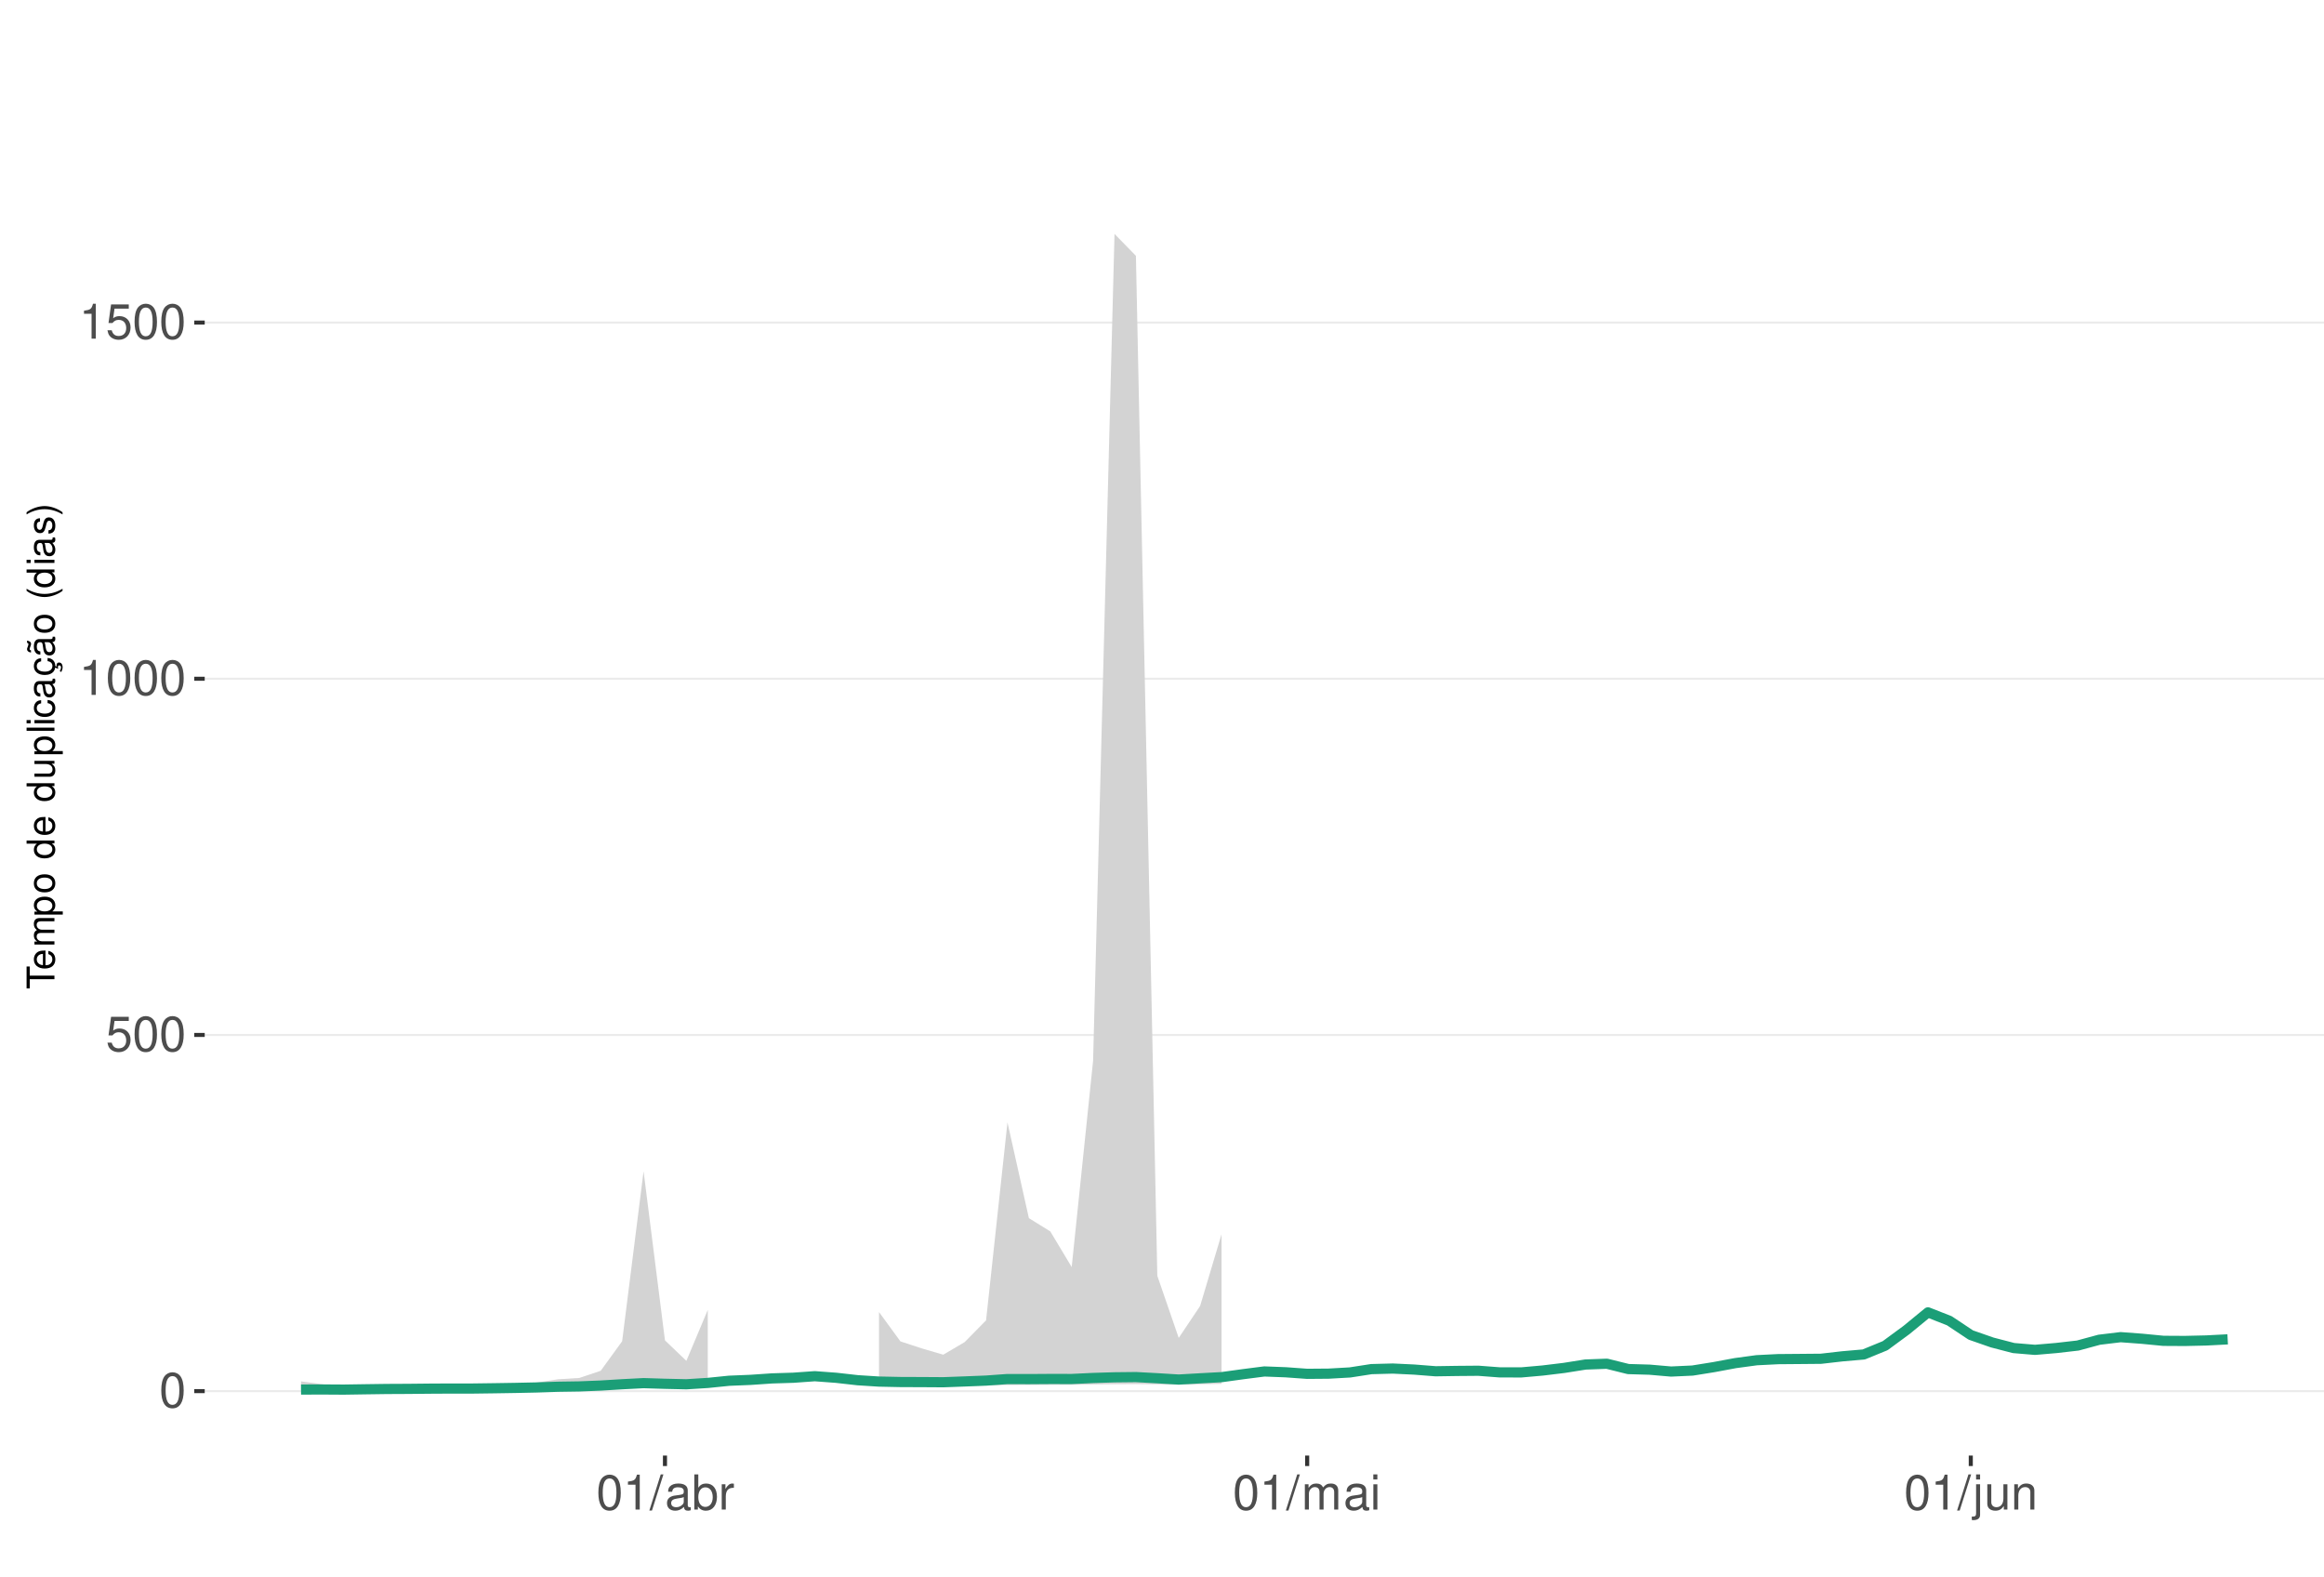
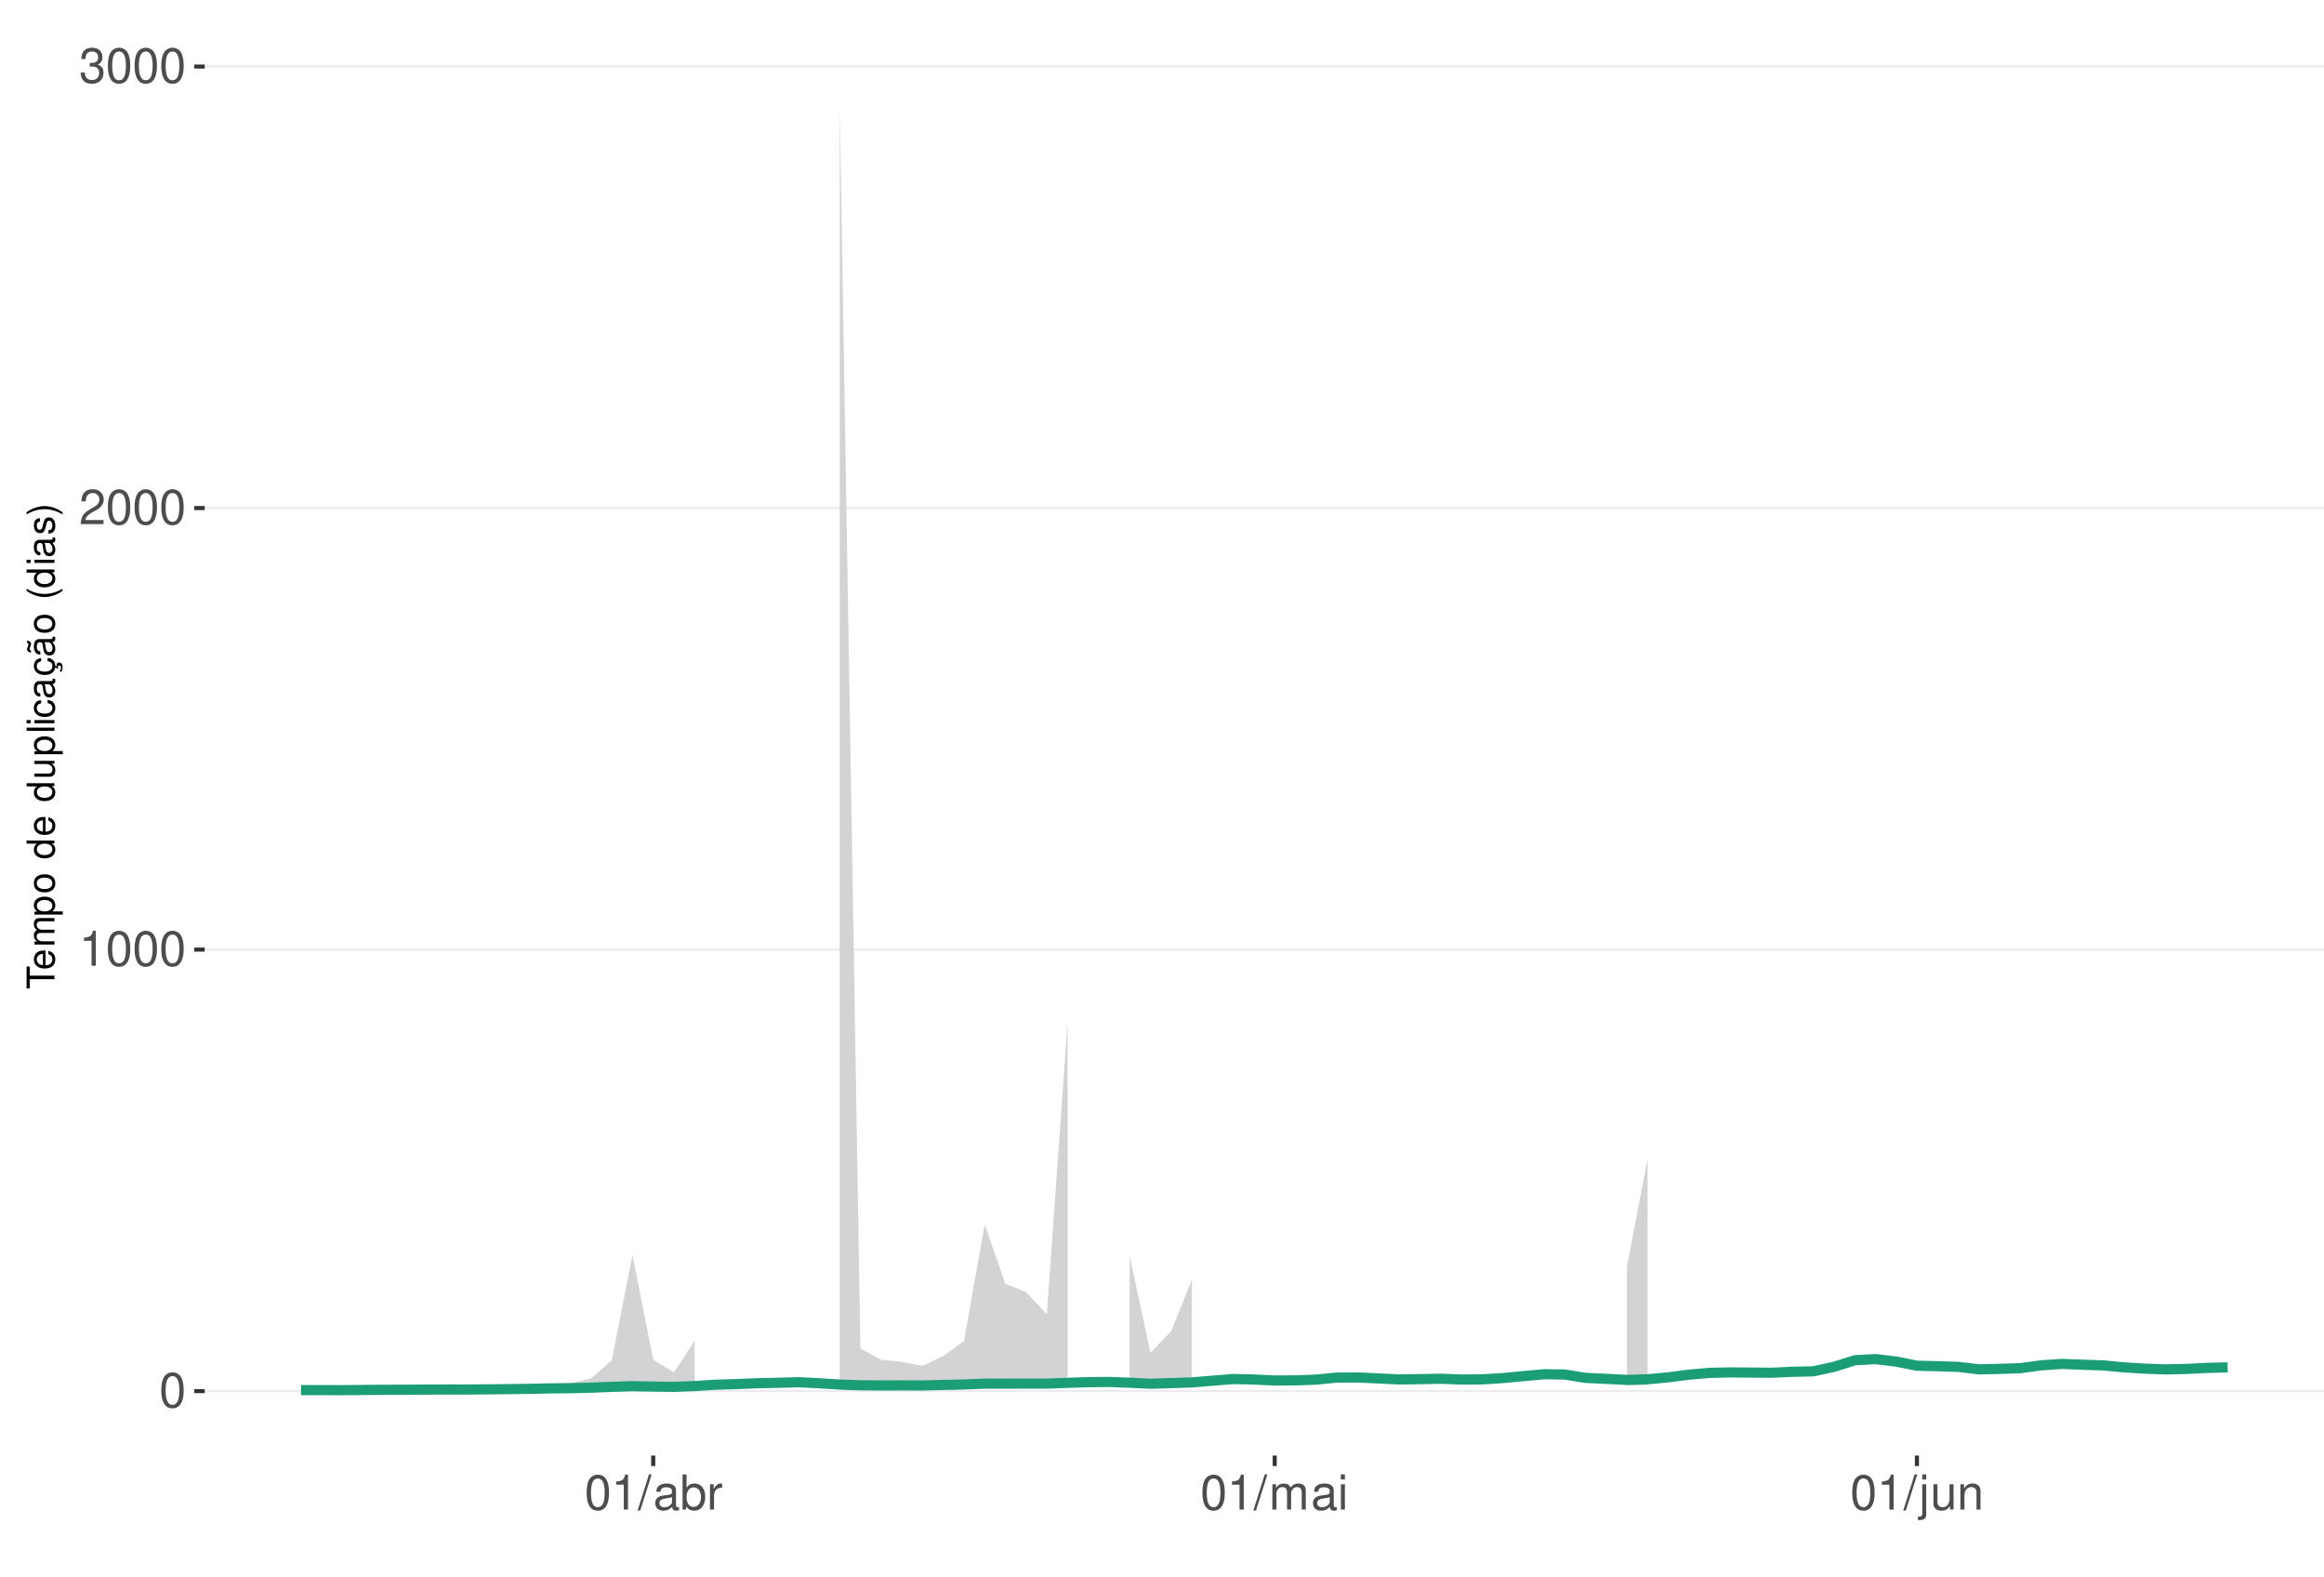
<svg xmlns="http://www.w3.org/2000/svg" xmlns:xlink="http://www.w3.org/1999/xlink" width="609pt" height="413pt" viewBox="0 0 609 413" version="1.1">
  <defs>
    <g>
      <symbol overflow="visible" id="glyph0-0">
        <path style="stroke:none;" d="" />
      </symbol>
      <symbol overflow="visible" id="glyph0-1">
        <path style="stroke:none;" d="M 3.484 -9.156 C 2.641 -9.156 1.891 -8.766 1.422 -8.156 C 0.828 -7.344 0.547 -6.125 0.547 -4.422 C 0.547 -1.344 1.562 0.297 3.484 0.297 C 5.375 0.297 6.422 -1.344 6.422 -4.359 C 6.422 -6.125 6.141 -7.312 5.547 -8.156 C 5.078 -8.781 4.328 -9.156 3.484 -9.156 Z M 3.484 -8.156 C 4.688 -8.156 5.281 -6.938 5.281 -4.453 C 5.281 -1.844 4.703 -0.625 3.453 -0.625 C 2.281 -0.625 1.688 -1.891 1.688 -4.422 C 1.688 -6.938 2.281 -8.156 3.484 -8.156 Z M 3.484 -8.156 " />
      </symbol>
      <symbol overflow="visible" id="glyph0-2">
-         <path style="stroke:none;" d="M 6.031 -8.969 L 1.391 -8.969 L 0.719 -4.094 L 1.75 -4.094 C 2.266 -4.703 2.703 -4.922 3.406 -4.922 C 4.609 -4.922 5.359 -4.094 5.359 -2.766 C 5.359 -1.484 4.609 -0.703 3.391 -0.703 C 2.422 -0.703 1.828 -1.188 1.562 -2.203 L 0.438 -2.203 C 0.594 -1.469 0.719 -1.109 0.984 -0.781 C 1.5 -0.094 2.406 0.297 3.422 0.297 C 5.234 0.297 6.5 -1.031 6.5 -2.922 C 6.5 -4.703 5.312 -5.906 3.594 -5.906 C 2.969 -5.906 2.453 -5.75 1.938 -5.359 L 2.297 -7.875 L 6.031 -7.875 Z M 6.031 -8.969 " />
+         <path style="stroke:none;" d="M 3.281 -6.516 L 3.281 0 L 4.391 0 L 4.391 -9.156 L 3.656 -9.156 C 3.266 -7.75 3.016 -7.562 1.297 -7.328 L 1.297 -6.516 Z M 3.281 -6.516 " />
      </symbol>
      <symbol overflow="visible" id="glyph0-3">
-         <path style="stroke:none;" d="M 3.281 -6.516 L 3.281 0 L 4.391 0 L 4.391 -9.156 L 3.656 -9.156 C 3.266 -7.75 3.016 -7.562 1.297 -7.328 L 1.297 -6.516 Z M 3.281 -6.516 " />
+         <path style="stroke:none;" d="M 6.406 -1.094 L 1.688 -1.094 C 1.797 -1.859 2.203 -2.344 3.297 -3.016 L 4.562 -3.719 C 5.828 -4.422 6.469 -5.359 6.469 -6.484 C 6.469 -7.234 6.156 -7.953 5.625 -8.438 C 5.094 -8.922 4.438 -9.156 3.594 -9.156 C 2.453 -9.156 1.609 -8.75 1.109 -7.953 C 0.797 -7.484 0.656 -6.906 0.625 -5.984 L 1.75 -5.984 C 1.781 -6.609 1.859 -6.969 2.016 -7.281 C 2.297 -7.828 2.891 -8.172 3.562 -8.172 C 4.562 -8.172 5.328 -7.438 5.328 -6.453 C 5.328 -5.719 4.906 -5.094 4.109 -4.625 L 2.953 -3.953 C 1.078 -2.875 0.531 -2.016 0.438 -0.016 L 6.406 -0.016 Z M 6.406 -1.094 " />
      </symbol>
      <symbol overflow="visible" id="glyph0-4">
+         <path style="stroke:none;" d="M 2.797 -4.219 L 3.406 -4.219 C 4.625 -4.219 5.266 -3.641 5.266 -2.547 C 5.266 -1.391 4.562 -0.703 3.422 -0.703 C 2.188 -0.703 1.594 -1.312 1.516 -2.656 L 0.406 -2.656 C 0.453 -1.922 0.578 -1.438 0.797 -1.031 C 1.266 -0.156 2.141 0.297 3.359 0.297 C 5.219 0.297 6.406 -0.828 6.406 -2.562 C 6.406 -3.719 5.969 -4.359 4.891 -4.734 C 5.719 -5.078 6.141 -5.703 6.141 -6.625 C 6.141 -8.203 5.109 -9.156 3.406 -9.156 C 1.594 -9.156 0.625 -8.141 0.594 -6.203 L 1.703 -6.203 C 1.719 -6.766 1.766 -7.078 1.906 -7.359 C 2.172 -7.875 2.719 -8.172 3.422 -8.172 C 4.406 -8.172 5 -7.578 5 -6.594 C 5 -5.953 4.766 -5.562 4.281 -5.344 C 3.969 -5.219 3.562 -5.156 2.797 -5.156 Z M 2.797 -4.219 " />
+       </symbol>
+       <symbol overflow="visible" id="glyph0-5">
        <path style="stroke:none;" d="M 2.891 -9.219 L -0.094 0.25 L 0.594 0.25 L 3.594 -9.219 Z M 2.891 -9.219 " />
      </symbol>
-       <symbol overflow="visible" id="glyph0-5">
+       <symbol overflow="visible" id="glyph0-6">
        <path style="stroke:none;" d="M 6.766 -0.625 C 6.656 -0.594 6.609 -0.594 6.547 -0.594 C 6.172 -0.594 5.969 -0.781 5.969 -1.109 L 5.969 -5.016 C 5.969 -6.188 5.109 -6.828 3.484 -6.828 C 2.5 -6.828 1.734 -6.547 1.281 -6.047 C 0.969 -5.703 0.844 -5.328 0.828 -4.672 L 1.891 -4.672 C 1.969 -5.484 2.453 -5.844 3.438 -5.844 C 4.406 -5.844 4.922 -5.5 4.922 -4.859 L 4.922 -4.578 C 4.906 -4.125 4.688 -3.969 3.828 -3.844 C 2.328 -3.656 2.094 -3.609 1.703 -3.438 C 0.922 -3.109 0.531 -2.531 0.531 -1.672 C 0.531 -0.469 1.359 0.297 2.703 0.297 C 3.547 0.297 4.219 0 4.969 -0.688 C 5.031 0 5.359 0.297 6.047 0.297 C 6.281 0.297 6.422 0.266 6.766 0.172 Z M 4.922 -2.094 C 4.922 -1.734 4.828 -1.516 4.5 -1.234 C 4.078 -0.828 3.562 -0.625 2.938 -0.625 C 2.109 -0.625 1.625 -1.031 1.625 -1.703 C 1.625 -2.391 2.094 -2.75 3.234 -2.906 C 4.359 -3.062 4.562 -3.109 4.922 -3.281 Z M 4.922 -2.094 " />
      </symbol>
-       <symbol overflow="visible" id="glyph0-6">
+       <symbol overflow="visible" id="glyph0-7">
        <path style="stroke:none;" d="M 0.688 -9.219 L 0.688 0 L 1.625 0 L 1.625 -0.844 C 2.141 -0.078 2.812 0.297 3.734 0.297 C 5.484 0.297 6.625 -1.141 6.625 -3.344 C 6.625 -5.5 5.547 -6.828 3.781 -6.828 C 2.875 -6.828 2.234 -6.484 1.734 -5.734 L 1.734 -9.219 Z M 3.578 -5.828 C 4.766 -5.828 5.516 -4.812 5.516 -3.234 C 5.516 -1.719 4.734 -0.703 3.578 -0.703 C 2.453 -0.703 1.734 -1.703 1.734 -3.266 C 1.734 -4.828 2.453 -5.828 3.578 -5.828 Z M 3.578 -5.828 " />
      </symbol>
-       <symbol overflow="visible" id="glyph0-7">
+       <symbol overflow="visible" id="glyph0-8">
        <path style="stroke:none;" d="M 0.875 -6.625 L 0.875 0 L 1.938 0 L 1.938 -3.438 C 1.953 -5.031 2.609 -5.75 4.062 -5.703 L 4.062 -6.781 C 3.891 -6.812 3.781 -6.828 3.656 -6.828 C 2.969 -6.828 2.453 -6.422 1.844 -5.422 L 1.844 -6.625 Z M 0.875 -6.625 " />
      </symbol>
-       <symbol overflow="visible" id="glyph0-8">
+       <symbol overflow="visible" id="glyph0-9">
        <path style="stroke:none;" d="M 0.891 -6.625 L 0.891 0 L 1.953 0 L 1.953 -4.156 C 1.953 -5.125 2.641 -5.891 3.5 -5.891 C 4.297 -5.891 4.734 -5.422 4.734 -4.562 L 4.734 0 L 5.797 0 L 5.797 -4.156 C 5.797 -5.125 6.5 -5.891 7.359 -5.891 C 8.125 -5.891 8.578 -5.406 8.578 -4.562 L 8.578 0 L 9.641 0 L 9.641 -4.969 C 9.641 -6.156 8.953 -6.828 7.719 -6.828 C 6.828 -6.828 6.297 -6.562 5.688 -5.812 C 5.297 -6.516 4.766 -6.828 3.891 -6.828 C 3.016 -6.828 2.422 -6.5 1.859 -5.688 L 1.859 -6.625 Z M 0.891 -6.625 " />
      </symbol>
-       <symbol overflow="visible" id="glyph0-9">
+       <symbol overflow="visible" id="glyph0-10">
        <path style="stroke:none;" d="M 1.891 -6.625 L 0.844 -6.625 L 0.844 0 L 1.891 0 Z M 1.891 -9.219 L 0.828 -9.219 L 0.828 -7.891 L 1.891 -7.891 Z M 1.891 -9.219 " />
      </symbol>
-       <symbol overflow="visible" id="glyph0-10">
+       <symbol overflow="visible" id="glyph0-11">
        <path style="stroke:none;" d="M 0.891 -6.625 L 0.891 0.969 C 0.891 1.625 0.688 1.828 0.031 1.828 C -0.047 1.828 -0.094 1.828 -0.234 1.828 L -0.234 2.719 C -0.094 2.75 -0.031 2.766 0.125 2.766 C 1.312 2.766 1.938 2.297 1.938 1.375 L 1.938 -6.625 Z M 1.938 -9.219 L 0.891 -9.219 L 0.891 -7.891 L 1.938 -7.891 Z M 1.938 -9.219 " />
      </symbol>
-       <symbol overflow="visible" id="glyph0-11">
+       <symbol overflow="visible" id="glyph0-12">
        <path style="stroke:none;" d="M 6.094 0 L 6.094 -6.625 L 5.047 -6.625 L 5.047 -2.875 C 5.047 -1.516 4.344 -0.625 3.234 -0.625 C 2.406 -0.625 1.875 -1.141 1.875 -1.938 L 1.875 -6.625 L 0.828 -6.625 L 0.828 -1.516 C 0.828 -0.422 1.641 0.297 2.938 0.297 C 3.906 0.297 4.531 -0.047 5.156 -0.922 L 5.156 0 Z M 6.094 0 " />
      </symbol>
-       <symbol overflow="visible" id="glyph0-12">
+       <symbol overflow="visible" id="glyph0-13">
        <path style="stroke:none;" d="M 0.891 -6.625 L 0.891 0 L 1.953 0 L 1.953 -3.656 C 1.953 -5.016 2.656 -5.891 3.75 -5.891 C 4.578 -5.891 5.109 -5.391 5.109 -4.594 L 5.109 0 L 6.156 0 L 6.156 -5.016 C 6.156 -6.109 5.344 -6.828 4.062 -6.828 C 3.078 -6.828 2.438 -6.438 1.859 -5.516 L 1.859 -6.625 Z M 0.891 -6.625 " />
      </symbol>
      <symbol overflow="visible" id="glyph1-0">
        <path style="stroke:none;" d="" />
      </symbol>
      <symbol overflow="visible" id="glyph1-1">
        <path style="stroke:none;" d="M -6.469 -3.547 L -6.469 -5.938 L -7.297 -5.938 L -7.297 -0.203 L -6.469 -0.203 L -6.469 -2.609 L 0 -2.609 L 0 -3.547 Z M -6.469 -3.547 " />
      </symbol>
      <symbol overflow="visible" id="glyph1-2">
        <path style="stroke:none;" d="M -2.344 -5.125 C -3.141 -5.125 -3.625 -5.062 -4.016 -4.922 C -4.875 -4.578 -5.391 -3.781 -5.391 -2.797 C -5.391 -1.344 -4.281 -0.406 -2.547 -0.406 C -0.812 -0.406 0.234 -1.297 0.234 -2.781 C 0.234 -3.984 -0.453 -4.812 -1.594 -5.016 L -1.594 -4.188 C -0.906 -3.953 -0.547 -3.484 -0.547 -2.812 C -0.547 -2.281 -0.781 -1.828 -1.219 -1.547 C -1.516 -1.344 -1.812 -1.281 -2.344 -1.266 Z M -3.016 -1.297 C -3.984 -1.359 -4.625 -1.953 -4.625 -2.797 C -4.625 -3.641 -3.953 -4.234 -3.016 -4.234 Z M -3.016 -1.297 " />
      </symbol>
      <symbol overflow="visible" id="glyph1-3">
        <path style="stroke:none;" d="M -5.234 -0.703 L 0 -0.703 L 0 -1.547 L -3.297 -1.547 C -4.047 -1.547 -4.656 -2.094 -4.656 -2.766 C -4.656 -3.391 -4.281 -3.734 -3.609 -3.734 L 0 -3.734 L 0 -4.578 L -3.297 -4.578 C -4.047 -4.578 -4.656 -5.125 -4.656 -5.812 C -4.656 -6.422 -4.266 -6.781 -3.609 -6.781 L 0 -6.781 L 0 -7.625 L -3.938 -7.625 C -4.875 -7.625 -5.391 -7.078 -5.391 -6.094 C -5.391 -5.406 -5.188 -4.984 -4.594 -4.484 C -5.156 -4.188 -5.391 -3.766 -5.391 -3.078 C -5.391 -2.375 -5.125 -1.906 -4.5 -1.469 L -5.234 -1.469 Z M -5.234 -0.703 " />
      </symbol>
      <symbol overflow="visible" id="glyph1-4">
        <path style="stroke:none;" d="M 2.188 -0.547 L 2.188 -1.375 L -0.547 -1.375 C -0.016 -1.812 0.234 -2.312 0.234 -2.984 C 0.234 -4.344 -0.859 -5.234 -2.531 -5.234 C -4.297 -5.234 -5.391 -4.375 -5.391 -2.984 C -5.391 -2.266 -5.062 -1.703 -4.453 -1.312 L -5.234 -1.312 L -5.234 -0.547 Z M -4.609 -2.844 C -4.609 -3.766 -3.797 -4.359 -2.547 -4.359 C -1.359 -4.359 -0.547 -3.75 -0.547 -2.844 C -0.547 -1.953 -1.344 -1.375 -2.578 -1.375 C -3.812 -1.375 -4.609 -1.953 -4.609 -2.844 Z M -4.609 -2.844 " />
      </symbol>
      <symbol overflow="visible" id="glyph1-5">
        <path style="stroke:none;" d="M -5.391 -2.719 C -5.391 -1.234 -4.344 -0.359 -2.578 -0.359 C -0.812 -0.359 0.234 -1.234 0.234 -2.734 C 0.234 -4.203 -0.812 -5.094 -2.547 -5.094 C -4.359 -5.094 -5.391 -4.234 -5.391 -2.719 Z M -4.625 -2.734 C -4.625 -3.672 -3.844 -4.234 -2.547 -4.234 C -1.312 -4.234 -0.547 -3.656 -0.547 -2.734 C -0.547 -1.797 -1.312 -1.234 -2.578 -1.234 C -3.844 -1.234 -4.625 -1.797 -4.625 -2.734 Z M -4.625 -2.734 " />
      </symbol>
      <symbol overflow="visible" id="glyph1-6">
        <path style="stroke:none;" d="" />
      </symbol>
      <symbol overflow="visible" id="glyph1-7">
        <path style="stroke:none;" d="M -7.297 -4.953 L -7.297 -4.125 L -4.578 -4.125 C -5.109 -3.766 -5.391 -3.203 -5.391 -2.516 C -5.391 -1.156 -4.297 -0.266 -2.625 -0.266 C -0.859 -0.266 0.234 -1.125 0.234 -2.547 C 0.234 -3.266 -0.047 -3.766 -0.688 -4.203 L 0 -4.203 L 0 -4.953 Z M -4.609 -2.656 C -4.609 -3.547 -3.812 -4.125 -2.562 -4.125 C -1.344 -4.125 -0.547 -3.547 -0.547 -2.656 C -0.547 -1.734 -1.359 -1.125 -2.578 -1.125 C -3.797 -1.125 -4.609 -1.734 -4.609 -2.656 Z M -4.609 -2.656 " />
      </symbol>
      <symbol overflow="visible" id="glyph1-8">
        <path style="stroke:none;" d="M 0 -4.812 L -5.234 -4.812 L -5.234 -3.984 L -2.266 -3.984 C -1.203 -3.984 -0.5 -3.438 -0.5 -2.562 C -0.5 -1.906 -0.906 -1.484 -1.531 -1.484 L -5.234 -1.484 L -5.234 -0.656 L -1.203 -0.656 C -0.328 -0.656 0.234 -1.297 0.234 -2.312 C 0.234 -3.094 -0.047 -3.578 -0.734 -4.062 L 0 -4.062 Z M 0 -4.812 " />
      </symbol>
      <symbol overflow="visible" id="glyph1-9">
        <path style="stroke:none;" d="M -7.297 -1.516 L -7.297 -0.688 L 0 -0.688 L 0 -1.516 Z M -7.297 -1.516 " />
      </symbol>
      <symbol overflow="visible" id="glyph1-10">
        <path style="stroke:none;" d="M -5.234 -1.5 L -5.234 -0.672 L 0 -0.672 L 0 -1.5 Z M -7.297 -1.5 L -7.297 -0.656 L -6.234 -0.656 L -6.234 -1.5 Z M -7.297 -1.5 " />
      </symbol>
      <symbol overflow="visible" id="glyph1-11">
        <path style="stroke:none;" d="M -3.484 -4.703 C -3.984 -4.672 -4.312 -4.562 -4.609 -4.359 C -5.094 -4 -5.391 -3.375 -5.391 -2.641 C -5.391 -1.219 -4.266 -0.312 -2.531 -0.312 C -0.844 -0.312 0.234 -1.203 0.234 -2.625 C 0.234 -3.875 -0.516 -4.672 -1.797 -4.766 L -1.797 -3.938 C -0.953 -3.797 -0.547 -3.359 -0.547 -2.656 C -0.547 -1.734 -1.297 -1.188 -2.531 -1.188 C -3.844 -1.188 -4.625 -1.719 -4.625 -2.625 C -4.625 -3.328 -4.203 -3.766 -3.484 -3.875 Z M -3.484 -4.703 " />
      </symbol>
      <symbol overflow="visible" id="glyph1-12">
        <path style="stroke:none;" d="M -0.484 -5.344 C -0.469 -5.266 -0.469 -5.219 -0.469 -5.172 C -0.469 -4.875 -0.625 -4.719 -0.875 -4.719 L -3.953 -4.719 C -4.891 -4.719 -5.391 -4.047 -5.391 -2.75 C -5.391 -1.984 -5.172 -1.375 -4.781 -1.016 C -4.516 -0.766 -4.203 -0.672 -3.688 -0.656 L -3.688 -1.484 C -4.328 -1.562 -4.625 -1.938 -4.625 -2.719 C -4.625 -3.484 -4.344 -3.891 -3.844 -3.891 L -3.625 -3.891 C -3.266 -3.875 -3.125 -3.703 -3.047 -3.016 C -2.891 -1.844 -2.844 -1.656 -2.719 -1.344 C -2.453 -0.734 -2 -0.422 -1.312 -0.422 C -0.375 -0.422 0.234 -1.078 0.234 -2.141 C 0.234 -2.797 0 -3.328 -0.547 -3.922 C 0 -3.984 0.234 -4.234 0.234 -4.781 C 0.234 -4.953 0.203 -5.062 0.141 -5.344 Z M -1.656 -3.891 C -1.375 -3.891 -1.203 -3.812 -0.969 -3.562 C -0.656 -3.219 -0.5 -2.812 -0.5 -2.312 C -0.5 -1.672 -0.812 -1.297 -1.344 -1.297 C -1.891 -1.297 -2.172 -1.656 -2.297 -2.547 C -2.422 -3.438 -2.453 -3.609 -2.594 -3.891 Z M -1.656 -3.891 " />
      </symbol>
      <symbol overflow="visible" id="glyph1-13">
        <path style="stroke:none;" d="M 0.234 -2.641 C 0.234 -3.875 -0.547 -4.703 -1.797 -4.766 L -1.797 -3.938 C -0.953 -3.797 -0.531 -3.359 -0.531 -2.656 C -0.531 -1.734 -1.281 -1.188 -2.516 -1.188 C -3.844 -1.188 -4.625 -1.719 -4.625 -2.625 C -4.625 -3.328 -4.203 -3.766 -3.484 -3.875 L -3.484 -4.703 C -3.984 -4.672 -4.312 -4.562 -4.609 -4.359 C -5.094 -4 -5.391 -3.375 -5.391 -2.641 C -5.391 -1.219 -4.266 -0.312 -2.531 -0.312 C -1.469 -0.312 -0.625 -0.672 -0.156 -1.312 C 0.047 -1.594 0.125 -1.812 0.203 -2.25 L 0.922 -1.938 L 0.984 -2.062 C 0.938 -2.188 0.906 -2.25 0.906 -2.375 C 0.906 -2.656 1.047 -2.828 1.281 -2.828 C 1.547 -2.828 1.734 -2.594 1.734 -2.297 C 1.734 -2.031 1.672 -1.844 1.438 -1.406 L 1.406 -1.312 L 1.812 -1.094 C 2.078 -1.75 2.141 -1.953 2.141 -2.344 C 2.141 -3.109 1.781 -3.578 1.203 -3.578 C 0.781 -3.578 0.547 -3.297 0.547 -2.797 C 0.547 -2.703 0.547 -2.641 0.562 -2.516 Z M 0.234 -2.641 " />
      </symbol>
      <symbol overflow="visible" id="glyph1-14">
        <path style="stroke:none;" d="M -0.484 -5.344 C -0.469 -5.266 -0.469 -5.219 -0.469 -5.172 C -0.469 -4.875 -0.625 -4.719 -0.875 -4.719 L -3.953 -4.719 C -4.891 -4.719 -5.391 -4.047 -5.391 -2.75 C -5.391 -1.984 -5.172 -1.375 -4.781 -1.016 C -4.516 -0.766 -4.203 -0.672 -3.688 -0.656 L -3.688 -1.484 C -4.328 -1.562 -4.625 -1.938 -4.625 -2.719 C -4.625 -3.484 -4.344 -3.891 -3.844 -3.891 L -3.625 -3.891 C -3.266 -3.875 -3.125 -3.703 -3.047 -3.016 C -2.891 -1.844 -2.844 -1.656 -2.719 -1.344 C -2.453 -0.734 -2 -0.422 -1.312 -0.422 C -0.375 -0.422 0.234 -1.078 0.234 -2.141 C 0.234 -2.797 0 -3.328 -0.547 -3.922 C 0 -3.984 0.234 -4.234 0.234 -4.781 C 0.234 -4.953 0.203 -5.062 0.141 -5.344 Z M -1.656 -3.891 C -1.375 -3.891 -1.203 -3.812 -0.969 -3.562 C -0.656 -3.219 -0.5 -2.812 -0.5 -2.312 C -0.5 -1.672 -0.812 -1.297 -1.344 -1.297 C -1.891 -1.297 -2.172 -1.656 -2.297 -2.547 C -2.422 -3.438 -2.453 -3.609 -2.594 -3.891 Z M -7.172 -3.75 C -6.922 -3.672 -6.812 -3.547 -6.812 -3.375 C -6.812 -3.25 -6.875 -2.984 -6.984 -2.734 C -7.156 -2.312 -7.172 -2.25 -7.172 -2.047 C -7.172 -1.594 -6.797 -1.297 -6.141 -1.188 L -6.141 -1.766 C -6.375 -1.812 -6.5 -1.938 -6.5 -2.094 C -6.5 -2.203 -6.469 -2.344 -6.375 -2.578 C -6.156 -3.156 -6.125 -3.234 -6.125 -3.438 C -6.125 -3.922 -6.484 -4.219 -7.172 -4.312 Z M -7.172 -3.75 " />
      </symbol>
      <symbol overflow="visible" id="glyph1-15">
        <path style="stroke:none;" d="M -7.297 -2.359 C -5.984 -1.359 -4.156 -0.734 -2.594 -0.734 C -1.016 -0.734 0.812 -1.359 2.125 -2.359 L 2.125 -2.906 C 0.688 -2.031 -0.984 -1.547 -2.594 -1.547 C -4.188 -1.547 -5.875 -2.031 -7.297 -2.906 Z M -7.297 -2.359 " />
      </symbol>
      <symbol overflow="visible" id="glyph1-16">
        <path style="stroke:none;" d="M -3.781 -4.375 C -4.812 -4.375 -5.391 -3.688 -5.391 -2.484 C -5.391 -1.266 -4.766 -0.469 -3.797 -0.469 C -2.969 -0.469 -2.578 -0.891 -2.281 -2.125 L -2.094 -2.906 C -1.953 -3.484 -1.734 -3.719 -1.375 -3.719 C -0.875 -3.719 -0.547 -3.234 -0.547 -2.5 C -0.547 -2.047 -0.672 -1.672 -0.891 -1.453 C -1.047 -1.328 -1.188 -1.266 -1.562 -1.219 L -1.562 -0.344 C -0.344 -0.375 0.234 -1.062 0.234 -2.438 C 0.234 -3.75 -0.422 -4.594 -1.438 -4.594 C -2.203 -4.594 -2.641 -4.156 -2.891 -3.109 L -3.078 -2.312 C -3.234 -1.625 -3.453 -1.344 -3.828 -1.344 C -4.312 -1.344 -4.625 -1.766 -4.625 -2.453 C -4.625 -3.125 -4.328 -3.484 -3.781 -3.5 Z M -3.781 -4.375 " />
      </symbol>
      <symbol overflow="visible" id="glyph1-17">
        <path style="stroke:none;" d="M 2.125 -0.938 C 0.812 -1.938 -1.016 -2.562 -2.578 -2.562 C -4.156 -2.562 -5.984 -1.938 -7.297 -0.938 L -7.297 -0.375 C -5.859 -1.266 -4.188 -1.75 -2.578 -1.75 C -0.984 -1.75 0.703 -1.266 2.125 -0.375 Z M 2.125 -0.938 " />
      </symbol>
    </g>
    <clipPath id="clip1">
      <path d="M 53.645 9.961 L 609 9.961 L 609 381.328 L 53.645 381.328 Z M 53.645 9.961 " />
    </clipPath>
    <clipPath id="clip2">
      <path d="M 53.645 364 L 609 364 L 609 365 L 53.645 365 Z M 53.645 364 " />
    </clipPath>
    <clipPath id="clip3">
-       <path d="M 53.645 270 L 609 270 L 609 272 L 53.645 272 Z M 53.645 270 " />
+       <path d="M 53.645 248 L 609 248 L 609 250 L 53.645 250 Z M 53.645 248 " />
    </clipPath>
    <clipPath id="clip4">
-       <path d="M 53.645 177 L 609 177 L 609 179 L 53.645 179 Z M 53.645 177 " />
+       <path d="M 53.645 132 L 609 132 L 609 134 L 53.645 134 Z M 53.645 132 " />
    </clipPath>
    <clipPath id="clip5">
-       <path d="M 53.645 84 L 609 84 L 609 85 L 53.645 85 Z M 53.645 84 " />
+       <path d="M 53.645 17 L 609 17 L 609 18 L 53.645 18 Z M 53.645 17 " />
    </clipPath>
  </defs>
  <g id="surface89">
    <rect x="0" y="0" width="609" height="413" style="fill:rgb(100%,100%,100%);fill-opacity:1;stroke:none;" />
    <rect x="0" y="0" width="609" height="413" style="fill:rgb(100%,100%,100%);fill-opacity:1;stroke:none;" />
    <path style="fill:none;stroke-width:1.067;stroke-linecap:round;stroke-linejoin:round;stroke:rgb(100%,100%,100%);stroke-opacity:1;stroke-miterlimit:10;" d="M 0 413 L 609 413 L 609 0 L 0 0 Z M 0 413 " />
    <g clip-path="url(#clip1)" clip-rule="nonzero">
      <path style=" stroke:none;fill-rule:nonzero;fill:rgb(100%,100%,100%);fill-opacity:1;" d="M 53.645 381.328 L 609 381.328 L 609 9.961 L 53.645 9.961 Z M 53.645 381.328 " />
    </g>
    <g clip-path="url(#clip2)" clip-rule="nonzero">
      <path style="fill:none;stroke-width:0.533;stroke-linecap:butt;stroke-linejoin:round;stroke:rgb(92.157%,92.157%,92.157%);stroke-opacity:1;stroke-miterlimit:10;" d="M 53.645 364.449 L 609 364.449 " />
    </g>
    <g clip-path="url(#clip3)" clip-rule="nonzero">
-       <path style="fill:none;stroke-width:0.533;stroke-linecap:butt;stroke-linejoin:round;stroke:rgb(92.157%,92.157%,92.157%);stroke-opacity:1;stroke-miterlimit:10;" d="M 53.645 271.133 L 609 271.133 " />
+       <path style="fill:none;stroke-width:0.533;stroke-linecap:butt;stroke-linejoin:round;stroke:rgb(92.157%,92.157%,92.157%);stroke-opacity:1;stroke-miterlimit:10;" d="M 53.645 248.777 L 609 248.777 " />
    </g>
    <g clip-path="url(#clip4)" clip-rule="nonzero">
-       <path style="fill:none;stroke-width:0.533;stroke-linecap:butt;stroke-linejoin:round;stroke:rgb(92.157%,92.157%,92.157%);stroke-opacity:1;stroke-miterlimit:10;" d="M 53.645 177.82 L 609 177.82 " />
+       <path style="fill:none;stroke-width:0.533;stroke-linecap:butt;stroke-linejoin:round;stroke:rgb(92.157%,92.157%,92.157%);stroke-opacity:1;stroke-miterlimit:10;" d="M 53.645 133.105 L 609 133.105 " />
    </g>
    <g clip-path="url(#clip5)" clip-rule="nonzero">
-       <path style="fill:none;stroke-width:0.533;stroke-linecap:butt;stroke-linejoin:round;stroke:rgb(92.157%,92.157%,92.157%);stroke-opacity:1;stroke-miterlimit:10;" d="M 53.645 84.504 L 609 84.504 " />
-     </g>
-     <path style=" stroke:none;fill-rule:nonzero;fill:rgb(82.745%,82.745%,82.745%);fill-opacity:1;" d="M 78.887 361.895 L 84.5 362.648 L 90.109 363.477 L 95.719 363.172 L 101.328 362.871 L 106.938 362.988 L 112.547 362.887 L 118.156 362.879 L 123.766 363.078 L 129.375 362.914 L 134.984 362.652 L 140.594 362.223 L 146.203 361.348 L 151.812 361 L 157.422 359.113 L 163.031 351.387 L 168.645 306.852 L 174.254 351.156 L 179.863 356.516 L 185.473 343.168 L 185.473 363.32 L 179.863 363.441 L 174.254 363.414 L 168.645 363.383 L 163.031 363.484 L 157.422 363.605 L 151.812 363.699 L 146.203 363.746 L 140.594 363.84 L 134.984 363.902 L 129.375 363.957 L 123.766 364.004 L 118.156 364.016 L 112.547 364.043 L 106.938 364.082 L 101.328 364.109 L 90.109 364.203 L 84.5 364.207 L 78.887 364.23 Z M 78.887 361.895 " />
-     <path style=" stroke:none;fill-rule:nonzero;fill:rgb(82.745%,82.745%,82.745%);fill-opacity:1;" d="M 230.348 343.738 L 235.957 351.422 L 241.566 353.262 L 247.18 354.902 L 252.789 351.605 L 258.398 345.906 L 264.008 294.043 L 269.617 319.129 L 275.227 322.605 L 280.836 331.949 L 286.445 277.879 L 292.055 61.277 L 297.664 67.02 L 303.273 334.242 L 308.883 350.512 L 314.492 342.137 L 320.102 323.348 L 320.102 362.535 L 314.492 362.637 L 308.883 362.75 L 303.273 362.664 L 297.664 362.598 L 292.055 362.633 L 286.445 362.691 L 280.836 362.777 L 275.227 362.793 L 269.617 362.82 L 264.008 362.832 L 258.398 362.961 L 247.18 363.125 L 241.566 363.129 L 235.957 363.141 L 230.348 363.121 Z M 230.348 343.738 " />
-     <path style="fill:none;stroke-width:2.667;stroke-linecap:butt;stroke-linejoin:round;stroke:rgb(10.588%,61.961%,46.667%);stroke-opacity:1;stroke-miterlimit:10;" d="M 78.887 364.035 L 84.5 364.016 L 90.109 364.051 L 95.719 363.965 L 101.328 363.887 L 106.938 363.859 L 112.547 363.801 L 118.156 363.77 L 123.766 363.773 L 129.375 363.699 L 134.984 363.609 L 140.594 363.488 L 146.203 363.301 L 151.812 363.215 L 157.422 362.992 L 163.031 362.648 L 168.645 362.355 L 174.254 362.527 L 179.863 362.656 L 185.473 362.301 L 191.082 361.73 L 196.691 361.5 L 202.301 361.117 L 207.91 360.941 L 213.52 360.539 L 219.129 360.957 L 224.738 361.59 L 230.348 361.949 L 235.957 362.066 L 241.566 362.086 L 247.18 362.121 L 252.789 361.914 L 258.398 361.691 L 264.008 361.285 L 269.617 361.301 L 275.227 361.262 L 280.836 361.27 L 286.445 361.004 L 292.055 360.832 L 297.664 360.77 L 303.273 361.074 L 308.883 361.418 L 314.492 361.094 L 320.102 360.789 L 325.715 360.016 L 331.324 359.297 L 336.934 359.512 L 342.543 359.918 L 348.152 359.871 L 353.762 359.555 L 359.371 358.684 L 364.98 358.535 L 370.59 358.805 L 376.199 359.246 L 381.809 359.16 L 387.418 359.113 L 393.027 359.539 L 398.637 359.547 L 404.246 359.051 L 409.859 358.371 L 415.469 357.48 L 421.078 357.273 L 426.688 358.668 L 432.297 358.832 L 437.906 359.32 L 443.516 359.062 L 449.125 358.16 L 454.734 357.113 L 460.344 356.352 L 465.953 356.07 L 471.562 356.023 L 477.172 355.973 L 482.781 355.332 L 488.395 354.844 L 494.004 352.543 L 499.613 348.418 L 505.223 343.816 L 510.832 346.02 L 516.441 349.75 L 522.051 351.707 L 527.66 353.164 L 533.27 353.637 L 538.879 353.152 L 544.488 352.508 L 550.098 350.988 L 555.707 350.312 L 561.316 350.73 L 566.926 351.273 L 572.539 351.305 L 578.148 351.176 L 583.758 350.887 " />
+       <path style="fill:none;stroke-width:0.533;stroke-linecap:butt;stroke-linejoin:round;stroke:rgb(92.157%,92.157%,92.157%);stroke-opacity:1;stroke-miterlimit:10;" d="M 53.645 17.434 L 609 17.434 " />
+     </g>
+     <path style=" stroke:none;fill-rule:nonzero;fill:rgb(82.745%,82.745%,82.745%);fill-opacity:1;" d="M 78.887 362.863 L 84.316 363.332 L 89.746 363.848 L 95.176 363.656 L 100.602 363.469 L 106.031 363.543 L 111.461 363.48 L 116.891 363.477 L 122.316 363.602 L 127.746 363.496 L 133.176 363.336 L 138.605 363.07 L 144.031 362.527 L 149.461 362.312 L 154.891 361.141 L 160.32 356.352 L 165.746 328.75 L 171.176 356.211 L 176.605 359.531 L 182.035 351.258 L 182.035 363.75 L 176.605 363.824 L 171.176 363.809 L 165.746 363.789 L 160.32 363.852 L 154.891 363.926 L 149.461 363.984 L 144.031 364.016 L 138.605 364.07 L 133.176 364.109 L 127.746 364.145 L 122.316 364.172 L 116.891 364.18 L 111.461 364.199 L 106.031 364.223 L 100.602 364.238 L 95.176 364.266 L 89.746 364.297 L 84.316 364.301 L 78.887 364.312 Z M 78.887 362.863 " />
+     <path style=" stroke:none;fill-rule:nonzero;fill:rgb(82.745%,82.745%,82.745%);fill-opacity:1;" d="M 220.035 26.844 L 225.465 353.309 L 230.891 356.238 L 236.32 356.793 L 241.75 357.812 L 247.18 355.246 L 252.605 351.355 L 258.035 320.812 L 263.465 336.359 L 268.895 338.516 L 274.32 344.309 L 279.75 267.906 L 279.75 363.352 L 274.32 363.414 L 268.895 363.422 L 263.465 363.438 L 258.035 363.445 L 252.605 363.516 L 247.18 363.562 L 241.75 363.613 L 236.32 363.621 L 230.891 363.633 L 225.465 363.633 L 220.035 363.59 Z M 220.035 26.844 " />
+     <path style=" stroke:none;fill-rule:nonzero;fill:rgb(82.745%,82.745%,82.745%);fill-opacity:1;" d="M 296.035 329.008 L 301.465 354.41 L 306.895 348.773 L 312.32 335.297 L 312.32 363.258 L 306.895 363.316 L 301.465 363.379 L 296.035 363.312 Z M 296.035 329.008 " />
+     <path style=" stroke:none;fill-rule:nonzero;fill:rgb(82.745%,82.745%,82.745%);fill-opacity:1;" d="M 426.324 331.957 L 431.754 303.598 L 431.754 362.859 L 426.324 362.91 Z M 426.324 331.957 " />
+     <path style="fill:none;stroke-width:2.667;stroke-linecap:butt;stroke-linejoin:round;stroke:rgb(10.588%,61.961%,46.667%);stroke-opacity:1;stroke-miterlimit:10;" d="M 78.887 364.191 L 84.316 364.18 L 89.746 364.203 L 95.176 364.148 L 100.602 364.102 L 106.031 364.086 L 111.461 364.047 L 116.891 364.027 L 122.316 364.031 L 127.746 363.984 L 133.176 363.926 L 138.605 363.852 L 144.031 363.738 L 149.461 363.684 L 154.891 363.547 L 160.32 363.332 L 165.746 363.152 L 171.176 363.258 L 176.605 363.336 L 182.035 363.117 L 187.461 362.766 L 192.891 362.621 L 198.32 362.383 L 203.75 362.273 L 209.176 362.109 L 214.605 362.379 L 220.035 362.734 L 225.465 362.926 L 230.891 362.965 L 236.32 362.949 L 241.75 362.965 L 247.18 362.832 L 252.605 362.707 L 258.035 362.488 L 263.465 362.496 L 268.895 362.473 L 274.32 362.48 L 279.75 362.277 L 285.18 362.105 L 290.605 362.047 L 296.035 362.246 L 301.465 362.516 L 306.895 362.34 L 312.32 362.164 L 323.18 361.281 L 328.609 361.41 L 334.035 361.66 L 339.465 361.633 L 344.895 361.438 L 350.324 360.898 L 355.75 360.875 L 361.18 361.121 L 366.609 361.391 L 372.039 361.312 L 377.465 361.203 L 382.895 361.41 L 388.324 361.375 L 393.754 361.035 L 399.18 360.527 L 404.609 360.02 L 410.039 360.102 L 415.469 360.98 L 420.895 361.227 L 426.324 361.512 L 431.754 361.348 L 437.184 360.836 L 442.609 360.137 L 448.039 359.664 L 453.469 359.543 L 458.898 359.594 L 464.324 359.637 L 469.754 359.383 L 475.184 359.266 L 480.613 358.078 L 486.039 356.371 L 491.469 356.055 L 496.898 356.711 L 502.328 357.793 L 507.754 357.926 L 513.184 358.098 L 518.613 358.746 L 524.039 358.621 L 529.469 358.438 L 534.898 357.688 L 540.328 357.32 L 545.754 357.531 L 551.184 357.715 L 556.613 358.227 L 562.043 358.559 L 567.469 358.758 L 572.898 358.633 L 578.328 358.363 L 583.758 358.234 " />
    <g style="fill:rgb(30.196%,30.196%,30.196%);fill-opacity:1;">
      <use xlink:href="#glyph0-1" x="41.715" y="368.671" />
    </g>
    <g style="fill:rgb(30.196%,30.196%,30.196%);fill-opacity:1;">
-       <use xlink:href="#glyph0-2" x="27.715" y="275.354" />
-       <use xlink:href="#glyph0-1" x="34.715" y="275.354" />
-       <use xlink:href="#glyph0-1" x="41.715" y="275.354" />
-     </g>
-     <g style="fill:rgb(30.196%,30.196%,30.196%);fill-opacity:1;">
-       <use xlink:href="#glyph0-3" x="20.715" y="182.042" />
-       <use xlink:href="#glyph0-1" x="27.715" y="182.042" />
-       <use xlink:href="#glyph0-1" x="34.715" y="182.042" />
-       <use xlink:href="#glyph0-1" x="41.715" y="182.042" />
-     </g>
-     <g style="fill:rgb(30.196%,30.196%,30.196%);fill-opacity:1;">
-       <use xlink:href="#glyph0-3" x="20.715" y="88.726" />
-       <use xlink:href="#glyph0-2" x="27.715" y="88.726" />
-       <use xlink:href="#glyph0-1" x="34.715" y="88.726" />
-       <use xlink:href="#glyph0-1" x="41.715" y="88.726" />
+       <use xlink:href="#glyph0-2" x="20.715" y="252.999" />
+       <use xlink:href="#glyph0-1" x="27.715" y="252.999" />
+       <use xlink:href="#glyph0-1" x="34.715" y="252.999" />
+       <use xlink:href="#glyph0-1" x="41.715" y="252.999" />
+     </g>
+     <g style="fill:rgb(30.196%,30.196%,30.196%);fill-opacity:1;">
+       <use xlink:href="#glyph0-3" x="20.715" y="137.327" />
+       <use xlink:href="#glyph0-1" x="27.715" y="137.327" />
+       <use xlink:href="#glyph0-1" x="34.715" y="137.327" />
+       <use xlink:href="#glyph0-1" x="41.715" y="137.327" />
+     </g>
+     <g style="fill:rgb(30.196%,30.196%,30.196%);fill-opacity:1;">
+       <use xlink:href="#glyph0-4" x="20.715" y="21.655" />
+       <use xlink:href="#glyph0-1" x="27.715" y="21.655" />
+       <use xlink:href="#glyph0-1" x="34.715" y="21.655" />
+       <use xlink:href="#glyph0-1" x="41.715" y="21.655" />
    </g>
    <path style="fill:none;stroke-width:1.067;stroke-linecap:butt;stroke-linejoin:round;stroke:rgb(20%,20%,20%);stroke-opacity:1;stroke-miterlimit:10;" d="M 50.906 364.449 L 53.645 364.449 " />
-     <path style="fill:none;stroke-width:1.067;stroke-linecap:butt;stroke-linejoin:round;stroke:rgb(20%,20%,20%);stroke-opacity:1;stroke-miterlimit:10;" d="M 50.906 271.133 L 53.645 271.133 " />
-     <path style="fill:none;stroke-width:1.067;stroke-linecap:butt;stroke-linejoin:round;stroke:rgb(20%,20%,20%);stroke-opacity:1;stroke-miterlimit:10;" d="M 50.906 177.82 L 53.645 177.82 " />
-     <path style="fill:none;stroke-width:1.067;stroke-linecap:butt;stroke-linejoin:round;stroke:rgb(20%,20%,20%);stroke-opacity:1;stroke-miterlimit:10;" d="M 50.906 84.504 L 53.645 84.504 " />
-     <path style="fill:none;stroke-width:1.067;stroke-linecap:butt;stroke-linejoin:round;stroke:rgb(20%,20%,20%);stroke-opacity:1;stroke-miterlimit:10;" d="M 174.254 384.07 L 174.254 381.328 " />
-     <path style="fill:none;stroke-width:1.067;stroke-linecap:butt;stroke-linejoin:round;stroke:rgb(20%,20%,20%);stroke-opacity:1;stroke-miterlimit:10;" d="M 342.543 384.07 L 342.543 381.328 " />
-     <path style="fill:none;stroke-width:1.067;stroke-linecap:butt;stroke-linejoin:round;stroke:rgb(20%,20%,20%);stroke-opacity:1;stroke-miterlimit:10;" d="M 516.441 384.07 L 516.441 381.328 " />
-     <g style="fill:rgb(30.196%,30.196%,30.196%);fill-opacity:1;">
-       <use xlink:href="#glyph0-1" x="156.254" y="395.483" />
-       <use xlink:href="#glyph0-3" x="163.254" y="395.483" />
-       <use xlink:href="#glyph0-4" x="170.254" y="395.483" />
-       <use xlink:href="#glyph0-5" x="174.254" y="395.483" />
-       <use xlink:href="#glyph0-6" x="181.254" y="395.483" />
-       <use xlink:href="#glyph0-7" x="188.254" y="395.483" />
-     </g>
-     <g style="fill:rgb(30.196%,30.196%,30.196%);fill-opacity:1;">
-       <use xlink:href="#glyph0-1" x="323.043" y="395.483" />
-       <use xlink:href="#glyph0-3" x="330.043" y="395.483" />
-       <use xlink:href="#glyph0-4" x="337.043" y="395.483" />
-       <use xlink:href="#glyph0-8" x="341.043" y="395.483" />
-       <use xlink:href="#glyph0-5" x="352.043" y="395.483" />
-       <use xlink:href="#glyph0-9" x="359.043" y="395.483" />
-     </g>
-     <g style="fill:rgb(30.196%,30.196%,30.196%);fill-opacity:1;">
-       <use xlink:href="#glyph0-1" x="498.941" y="395.483" />
-       <use xlink:href="#glyph0-3" x="505.941" y="395.483" />
-       <use xlink:href="#glyph0-4" x="512.941" y="395.483" />
-       <use xlink:href="#glyph0-10" x="516.941" y="395.483" />
-       <use xlink:href="#glyph0-11" x="519.941" y="395.483" />
-       <use xlink:href="#glyph0-12" x="526.941" y="395.483" />
+     <path style="fill:none;stroke-width:1.067;stroke-linecap:butt;stroke-linejoin:round;stroke:rgb(20%,20%,20%);stroke-opacity:1;stroke-miterlimit:10;" d="M 50.906 248.777 L 53.645 248.777 " />
+     <path style="fill:none;stroke-width:1.067;stroke-linecap:butt;stroke-linejoin:round;stroke:rgb(20%,20%,20%);stroke-opacity:1;stroke-miterlimit:10;" d="M 50.906 133.105 L 53.645 133.105 " />
+     <path style="fill:none;stroke-width:1.067;stroke-linecap:butt;stroke-linejoin:round;stroke:rgb(20%,20%,20%);stroke-opacity:1;stroke-miterlimit:10;" d="M 50.906 17.434 L 53.645 17.434 " />
+     <path style="fill:none;stroke-width:1.067;stroke-linecap:butt;stroke-linejoin:round;stroke:rgb(20%,20%,20%);stroke-opacity:1;stroke-miterlimit:10;" d="M 171.176 384.07 L 171.176 381.328 " />
+     <path style="fill:none;stroke-width:1.067;stroke-linecap:butt;stroke-linejoin:round;stroke:rgb(20%,20%,20%);stroke-opacity:1;stroke-miterlimit:10;" d="M 334.035 384.07 L 334.035 381.328 " />
+     <path style="fill:none;stroke-width:1.067;stroke-linecap:butt;stroke-linejoin:round;stroke:rgb(20%,20%,20%);stroke-opacity:1;stroke-miterlimit:10;" d="M 502.328 384.07 L 502.328 381.328 " />
+     <g style="fill:rgb(30.196%,30.196%,30.196%);fill-opacity:1;">
+       <use xlink:href="#glyph0-1" x="153.176" y="395.483" />
+       <use xlink:href="#glyph0-2" x="160.176" y="395.483" />
+       <use xlink:href="#glyph0-5" x="167.176" y="395.483" />
+       <use xlink:href="#glyph0-6" x="171.176" y="395.483" />
+       <use xlink:href="#glyph0-7" x="178.176" y="395.483" />
+       <use xlink:href="#glyph0-8" x="185.176" y="395.483" />
+     </g>
+     <g style="fill:rgb(30.196%,30.196%,30.196%);fill-opacity:1;">
+       <use xlink:href="#glyph0-1" x="314.535" y="395.483" />
+       <use xlink:href="#glyph0-2" x="321.535" y="395.483" />
+       <use xlink:href="#glyph0-5" x="328.535" y="395.483" />
+       <use xlink:href="#glyph0-9" x="332.535" y="395.483" />
+       <use xlink:href="#glyph0-6" x="343.535" y="395.483" />
+       <use xlink:href="#glyph0-10" x="350.535" y="395.483" />
+     </g>
+     <g style="fill:rgb(30.196%,30.196%,30.196%);fill-opacity:1;">
+       <use xlink:href="#glyph0-1" x="484.828" y="395.483" />
+       <use xlink:href="#glyph0-2" x="491.828" y="395.483" />
+       <use xlink:href="#glyph0-5" x="498.828" y="395.483" />
+       <use xlink:href="#glyph0-11" x="502.828" y="395.483" />
+       <use xlink:href="#glyph0-12" x="505.828" y="395.483" />
+       <use xlink:href="#glyph0-13" x="512.828" y="395.483" />
    </g>
    <g style="fill:rgb(0%,0%,0%);fill-opacity:1;">
      <use xlink:href="#glyph1-1" x="14.263" y="259.145" />
      <use xlink:href="#glyph1-2" x="14.263" y="254.145" />
      <use xlink:href="#glyph1-3" x="14.263" y="248.145" />
      <use xlink:href="#glyph1-4" x="14.263" y="240.145" />
      <use xlink:href="#glyph1-5" x="14.263" y="234.145" />
      <use xlink:href="#glyph1-6" x="14.263" y="228.145" />
      <use xlink:href="#glyph1-7" x="14.263" y="225.145" />
      <use xlink:href="#glyph1-2" x="14.263" y="219.145" />
      <use xlink:href="#glyph1-6" x="14.263" y="213.145" />
      <use xlink:href="#glyph1-7" x="14.263" y="210.145" />
      <use xlink:href="#glyph1-8" x="14.263" y="204.145" />
      <use xlink:href="#glyph1-4" x="14.263" y="198.145" />
      <use xlink:href="#glyph1-9" x="14.263" y="192.145" />
      <use xlink:href="#glyph1-10" x="14.263" y="190.145" />
      <use xlink:href="#glyph1-11" x="14.263" y="188.145" />
      <use xlink:href="#glyph1-12" x="14.263" y="183.145" />
      <use xlink:href="#glyph1-13" x="14.263" y="177.145" />
      <use xlink:href="#glyph1-14" x="14.263" y="172.145" />
      <use xlink:href="#glyph1-5" x="14.263" y="166.145" />
      <use xlink:href="#glyph1-6" x="14.263" y="160.145" />
      <use xlink:href="#glyph1-15" x="14.263" y="157.145" />
      <use xlink:href="#glyph1-7" x="14.263" y="154.145" />
      <use xlink:href="#glyph1-10" x="14.263" y="148.145" />
      <use xlink:href="#glyph1-12" x="14.263" y="146.145" />
      <use xlink:href="#glyph1-16" x="14.263" y="140.145" />
      <use xlink:href="#glyph1-17" x="14.263" y="135.145" />
    </g>
  </g>
</svg>
